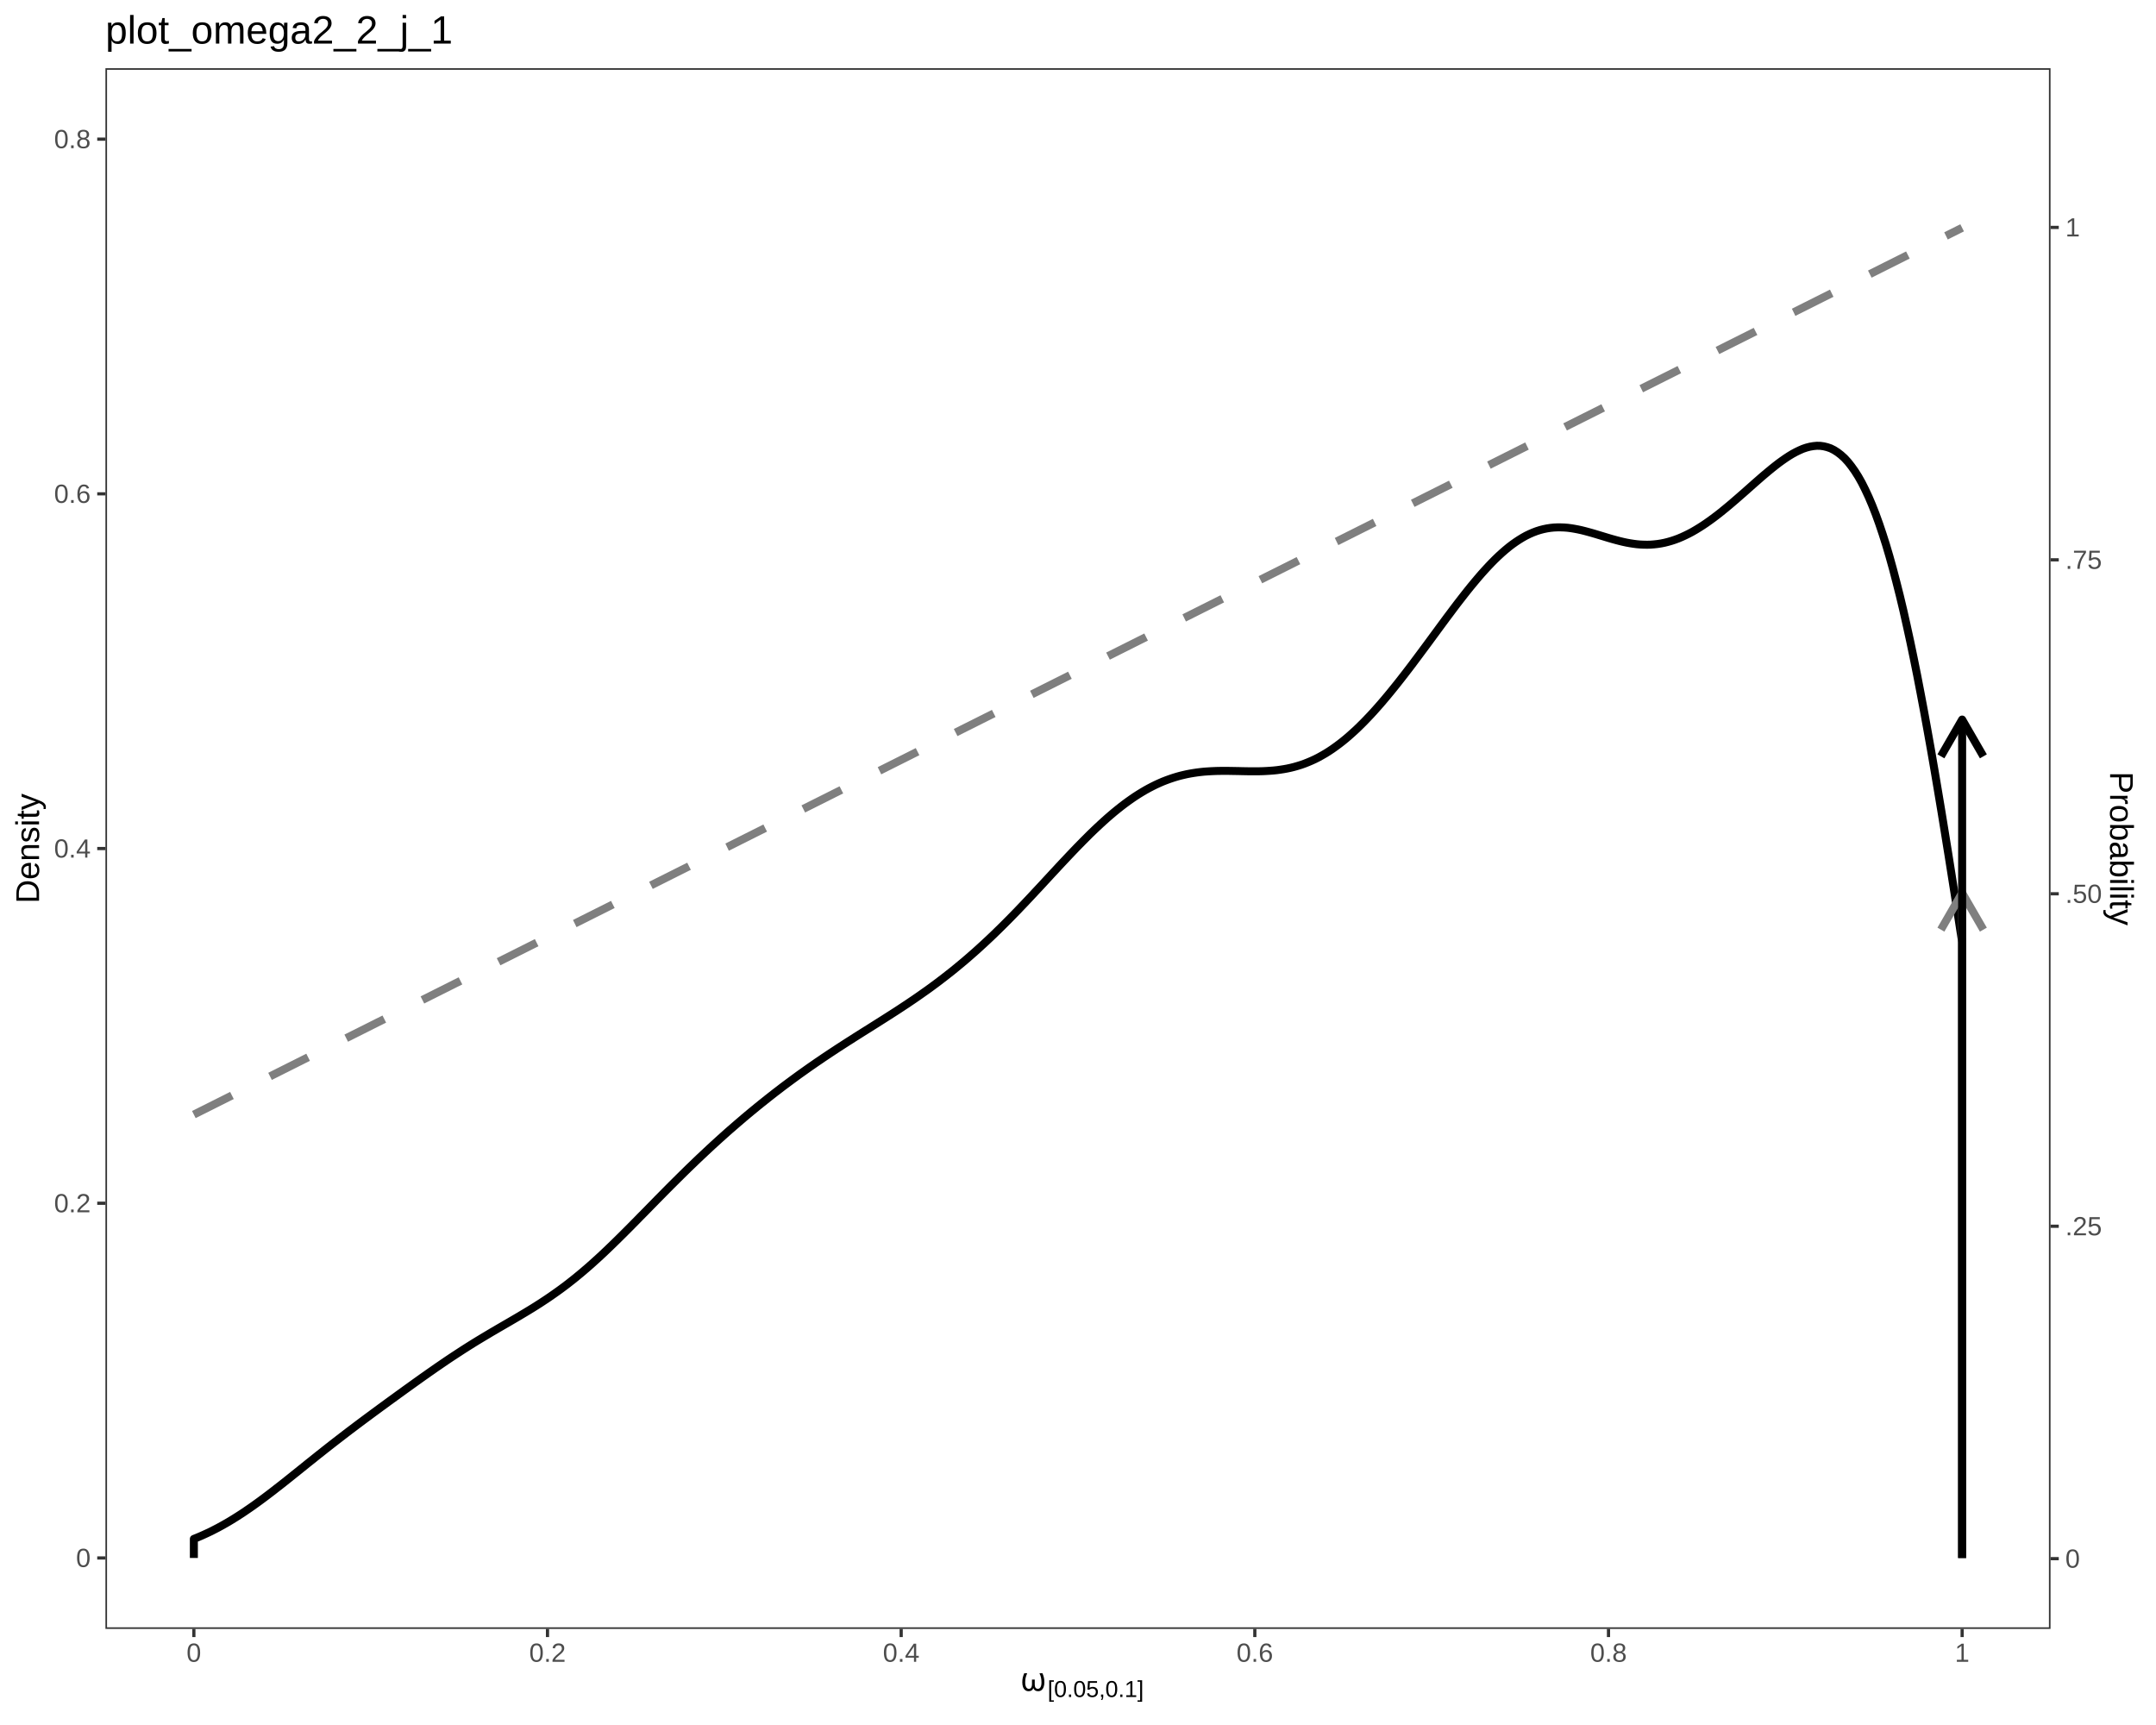
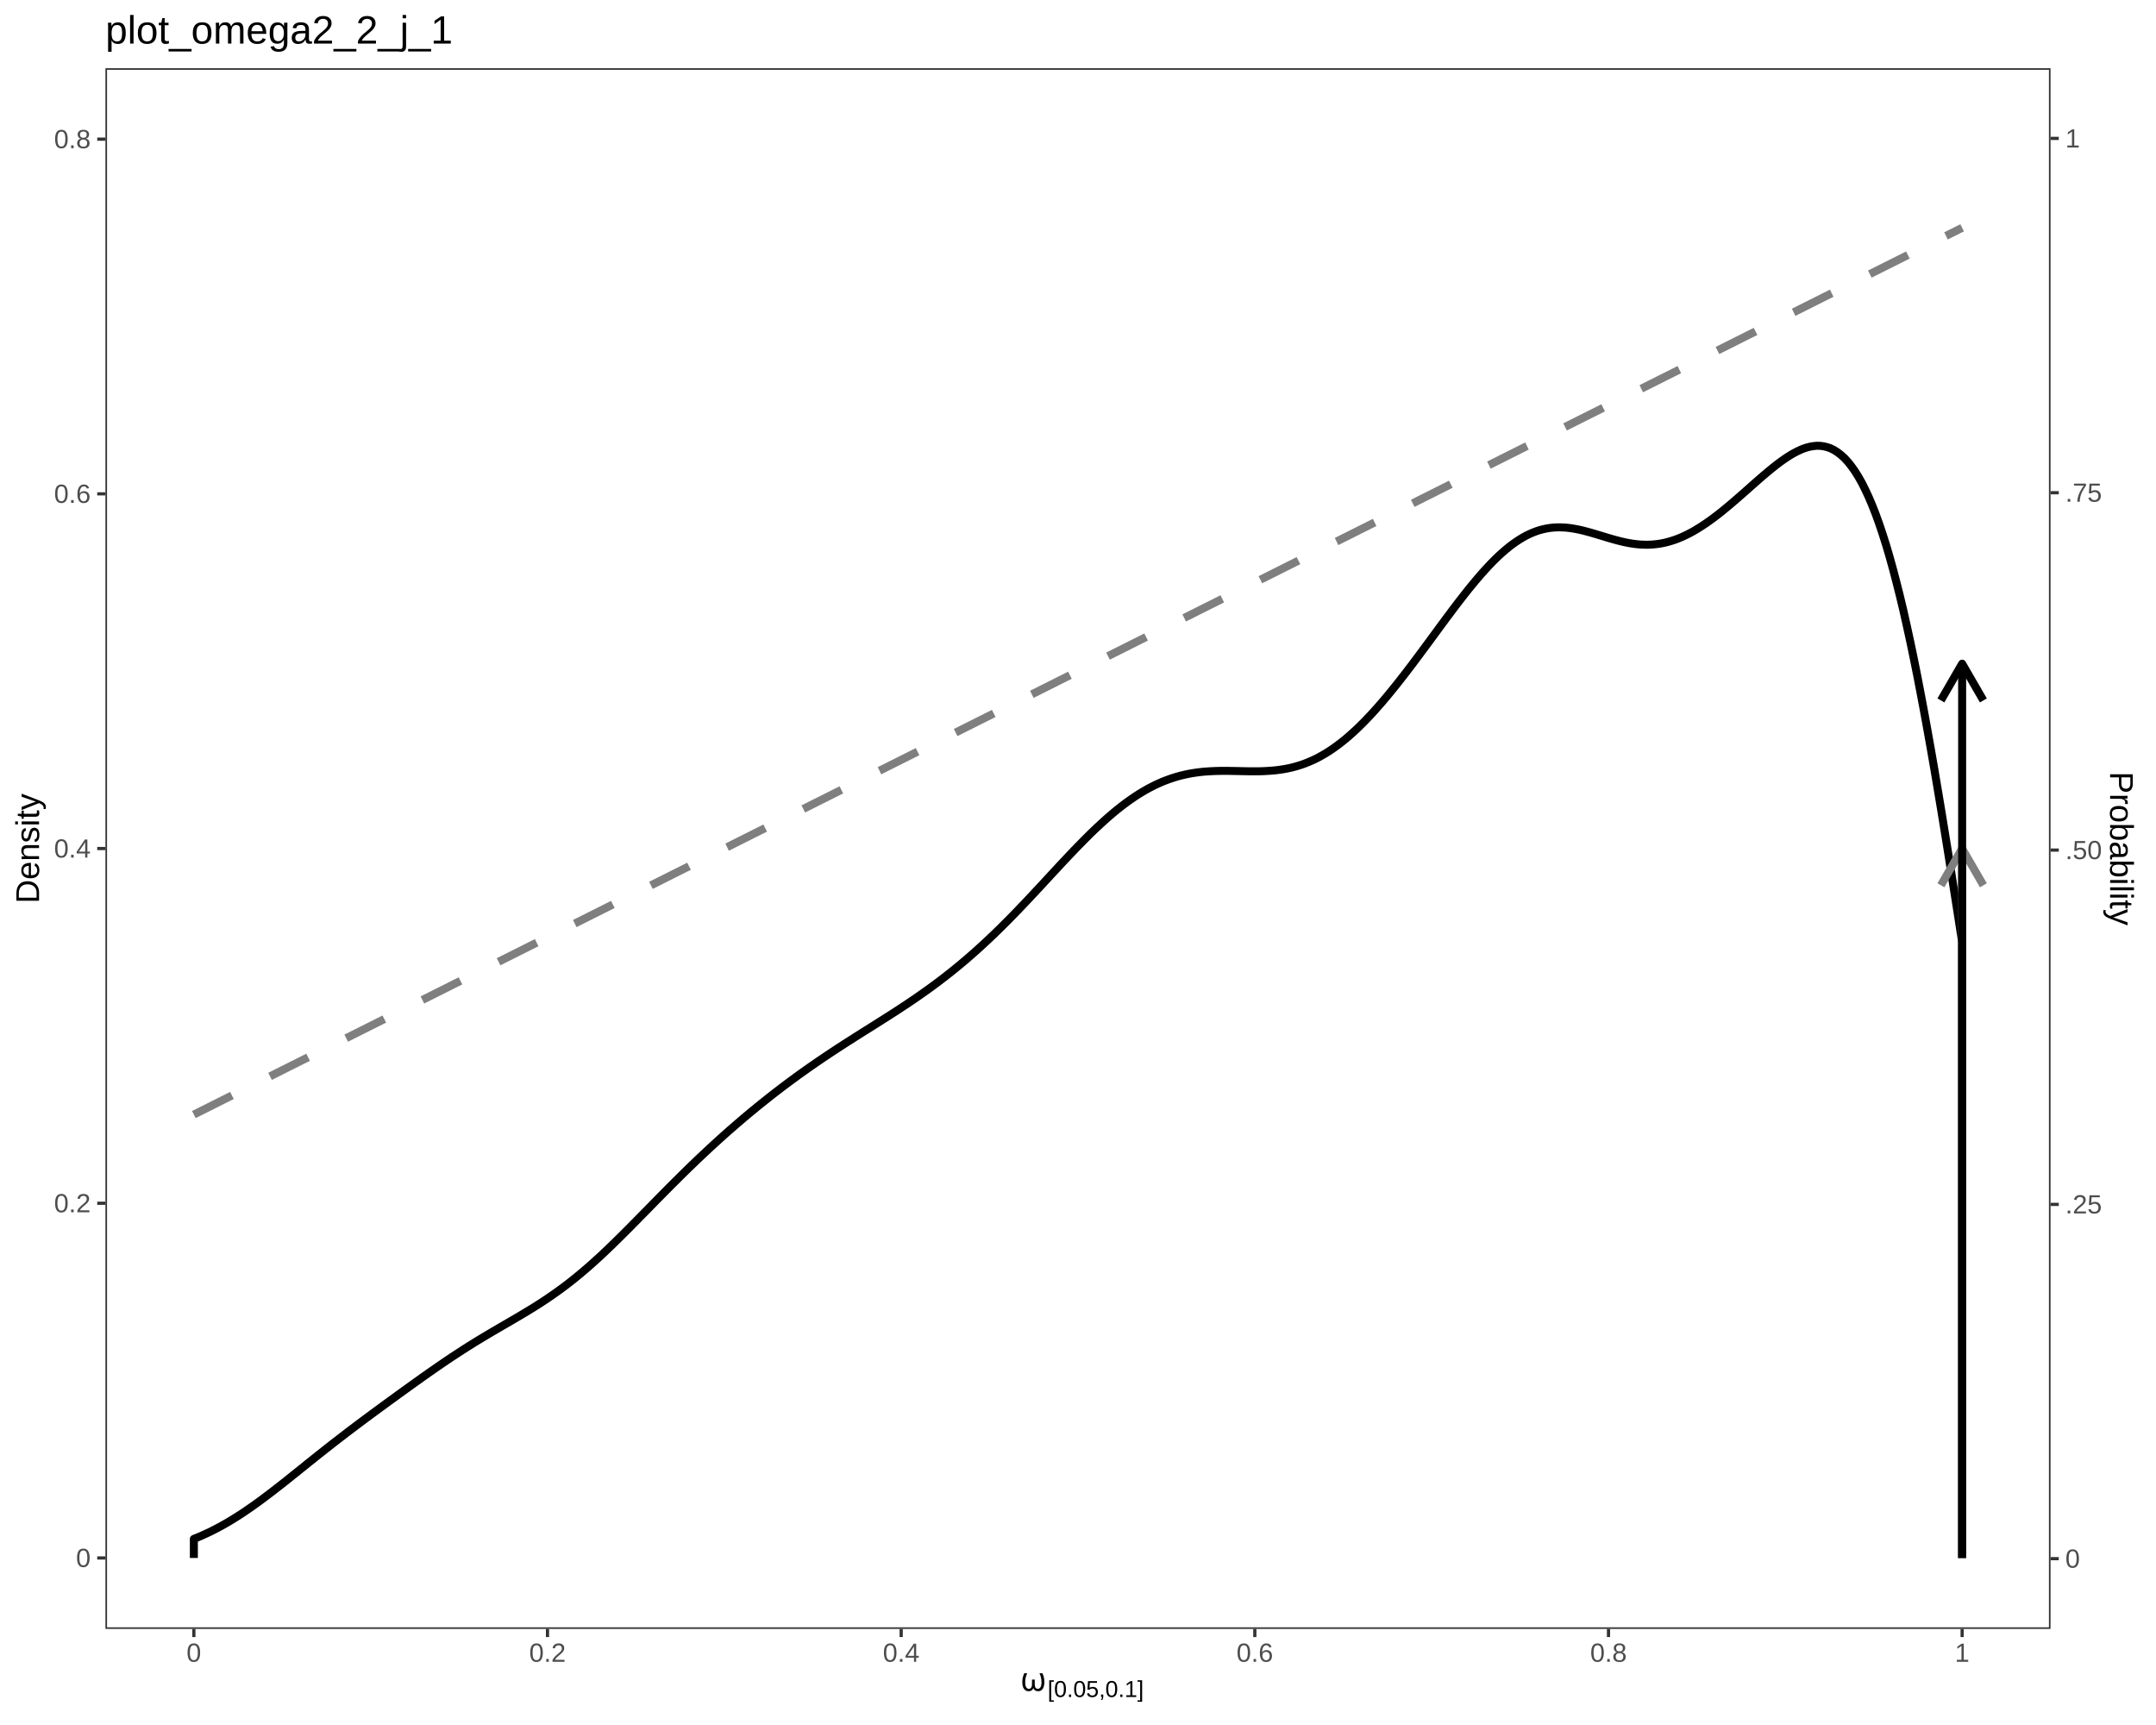
<svg xmlns="http://www.w3.org/2000/svg" viewBox="0 0 720.00 576.00">
  <defs>
    <style type="text/css">
    line, polyline, polygon, path, rect, circle {
      fill: none;
      stroke: #000000;
      stroke-linecap: round;
      stroke-linejoin: round;
      stroke-miterlimit: 10.00;
    }
  </style>
  </defs>
  <rect width="100%" height="100%" style="stroke: none; fill: #FFFFFF;" />
  <rect x="0.00" y="0.00" width="720.00" height="576.00" style="stroke-width: 1.07; stroke: #FFFFFF; fill: #FFFFFF;" />
  <defs>
    <clipPath id="cpMzUuMjF8Njg0Ljc5fDU0My45MXwyMi43Nw==">
      <rect x="35.21" y="22.77" width="649.57" height="521.14" />
    </clipPath>
  </defs>
  <rect x="35.21" y="22.77" width="649.57" height="521.14" style="stroke-width: 1.07; stroke: none; fill: #FFFFFF;" clip-path="url(#cpMzUuMjF8Njg0Ljc5fDU0My45MXwyMi43Nw==)" />
  <polyline points="64.74,372.17 65.33,371.87 65.92,371.58 66.51,371.28 67.10,370.98 67.69,370.69 68.29,370.39 68.88,370.10 69.47,369.80 70.06,369.50 70.65,369.21 71.24,368.91 71.83,368.61 72.42,368.32 73.01,368.02 73.61,367.72 74.20,367.43 74.79,367.13 75.38,366.84 75.97,366.54 76.56,366.24 77.15,365.95 77.74,365.65 78.33,365.35 78.93,365.06 79.52,364.76 80.11,364.46 80.70,364.17 81.29,363.87 81.88,363.57 82.47,363.28 83.06,362.98 83.65,362.69 84.25,362.39 84.84,362.09 85.43,361.80 86.02,361.50 86.61,361.20 87.20,360.91 87.79,360.61 88.38,360.31 88.97,360.02 89.57,359.72 90.16,359.43 90.75,359.13 91.34,358.83 91.93,358.54 92.52,358.24 93.11,357.94 93.70,357.65 94.29,357.35 94.89,357.05 95.48,356.76 96.07,356.46 96.66,356.16 97.25,355.87 97.84,355.57 98.43,355.28 99.02,354.98 99.61,354.68 100.21,354.39 100.80,354.09 101.39,353.79 101.98,353.50 102.57,353.20 103.16,352.90 103.75,352.61 104.34,352.31 104.93,352.02 105.53,351.72 106.12,351.42 106.71,351.13 107.30,350.83 107.89,350.53 108.48,350.24 109.07,349.94 109.66,349.64 110.25,349.35 110.85,349.05 111.44,348.75 112.03,348.46 112.62,348.16 113.21,347.87 113.80,347.57 114.39,347.27 114.98,346.98 115.57,346.68 116.17,346.38 116.76,346.09 117.35,345.79 117.94,345.49 118.53,345.20 119.12,344.90 119.71,344.61 120.30,344.31 120.89,344.01 121.49,343.72 122.08,343.42 122.67,343.12 123.26,342.83 123.85,342.53 124.44,342.23 125.03,341.94 125.62,341.64 126.21,341.34 126.81,341.05 127.40,340.75 127.99,340.46 128.58,340.16 129.17,339.86 129.76,339.57 130.35,339.27 130.94,338.97 131.53,338.68 132.13,338.38 132.72,338.08 133.31,337.79 133.90,337.49 134.49,337.20 135.08,336.90 135.67,336.60 136.26,336.31 136.85,336.01 137.45,335.71 138.04,335.42 138.63,335.12 139.22,334.82 139.81,334.53 140.40,334.23 140.99,333.94 141.58,333.64 142.18,333.34 142.77,333.05 143.36,332.75 143.95,332.45 144.54,332.16 145.13,331.86 145.72,331.56 146.31,331.27 146.90,330.97 147.50,330.67 148.09,330.38 148.68,330.08 149.27,329.79 149.86,329.49 150.45,329.19 151.04,328.90 151.63,328.60 152.22,328.30 152.82,328.01 153.41,327.71 154.00,327.41 154.59,327.12 155.18,326.82 155.77,326.53 156.36,326.23 156.95,325.93 157.54,325.64 158.14,325.34 158.73,325.04 159.32,324.75 159.91,324.45 160.50,324.15 161.09,323.86 161.68,323.56 162.27,323.26 162.86,322.97 163.46,322.67 164.05,322.38 164.64,322.08 165.23,321.78 165.82,321.49 166.41,321.19 167.00,320.89 167.59,320.60 168.18,320.30 168.78,320.00 169.37,319.71 169.96,319.41 170.55,319.12 171.14,318.82 171.73,318.52 172.32,318.23 172.91,317.93 173.50,317.63 174.10,317.34 174.69,317.04 175.28,316.74 175.87,316.45 176.46,316.15 177.05,315.85 177.64,315.56 178.23,315.26 178.82,314.97 179.42,314.67 180.01,314.37 180.60,314.08 181.19,313.78 181.78,313.48 182.37,313.19 182.96,312.89 183.55,312.59 184.14,312.30 184.74,312.00 185.33,311.71 185.92,311.41 186.51,311.11 187.10,310.82 187.69,310.52 188.28,310.22 188.87,309.93 189.46,309.63 190.06,309.33 190.65,309.04 191.24,308.74 191.83,308.44 192.42,308.15 193.01,307.85 193.60,307.56 194.19,307.26 194.78,306.96 195.38,306.67 195.97,306.37 196.56,306.07 197.15,305.78 197.74,305.48 198.33,305.18 198.92,304.89 199.51,304.59 200.10,304.30 200.70,304.00 201.29,303.70 201.88,303.41 202.47,303.11 203.06,302.81 203.65,302.52 204.24,302.22 204.83,301.92 205.42,301.63 206.02,301.33 206.61,301.03 207.20,300.74 207.79,300.44 208.38,300.15 208.97,299.85 209.56,299.55 210.15,299.26 210.74,298.96 211.34,298.66 211.93,298.37 212.52,298.07 213.11,297.77 213.70,297.48 214.29,297.18 214.88,296.89 215.47,296.59 216.06,296.29 216.66,296.00 217.25,295.70 217.84,295.40 218.43,295.11 219.02,294.81 219.61,294.51 220.20,294.22 220.79,293.92 221.38,293.63 221.98,293.33 222.57,293.03 223.16,292.74 223.75,292.44 224.34,292.14 224.93,291.85 225.52,291.55 226.11,291.25 226.70,290.96 227.30,290.66 227.89,290.36 228.48,290.07 229.07,289.77 229.66,289.48 230.25,289.18 230.84,288.88 231.43,288.59 232.02,288.29 232.62,287.99 233.21,287.70 233.80,287.40 234.39,287.10 234.98,286.81 235.57,286.51 236.16,286.22 236.75,285.92 237.34,285.62 237.94,285.33 238.53,285.03 239.12,284.73 239.71,284.44 240.30,284.14 240.89,283.84 241.48,283.55 242.07,283.25 242.66,282.95 243.26,282.66 243.85,282.36 244.44,282.07 245.03,281.77 245.62,281.47 246.21,281.18 246.80,280.88 247.39,280.58 247.98,280.29 248.58,279.99 249.17,279.69 249.76,279.40 250.35,279.10 250.94,278.81 251.53,278.51 252.12,278.21 252.71,277.92 253.30,277.62 253.90,277.32 254.49,277.03 255.08,276.73 255.67,276.43 256.26,276.14 256.85,275.84 257.44,275.54 258.03,275.25 258.62,274.95 259.22,274.66 259.81,274.36 260.40,274.06 260.99,273.77 261.58,273.47 262.17,273.17 262.76,272.88 263.35,272.58 263.94,272.28 264.54,271.99 265.13,271.69 265.72,271.40 266.31,271.10 266.90,270.80 267.49,270.51 268.08,270.21 268.67,269.91 269.26,269.62 269.86,269.32 270.45,269.02 271.04,268.73 271.63,268.43 272.22,268.13 272.81,267.84 273.40,267.54 273.99,267.25 274.58,266.95 275.18,266.65 275.77,266.36 276.36,266.06 276.95,265.76 277.54,265.47 278.13,265.17 278.72,264.87 279.31,264.58 279.90,264.28 280.50,263.99 281.09,263.69 281.68,263.39 282.27,263.10 282.86,262.80 283.45,262.50 284.04,262.21 284.63,261.91 285.22,261.61 285.82,261.32 286.41,261.02 287.00,260.72 287.59,260.43 288.18,260.13 288.77,259.84 289.36,259.54 289.95,259.24 290.54,258.95 291.14,258.65 291.73,258.35 292.32,258.06 292.91,257.76 293.50,257.46 294.09,257.17 294.68,256.87 295.27,256.58 295.86,256.28 296.46,255.98 297.05,255.69 297.64,255.39 298.23,255.09 298.82,254.80 299.41,254.50 300.00,254.20 300.59,253.91 301.18,253.61 301.78,253.32 302.37,253.02 302.96,252.72 303.55,252.43 304.14,252.13 304.73,251.83 305.32,251.54 305.91,251.24 306.50,250.94 307.10,250.65 307.69,250.35 308.28,250.05 308.87,249.76 309.46,249.46 310.05,249.17 310.64,248.87 311.23,248.57 311.82,248.28 312.42,247.98 313.01,247.68 313.60,247.39 314.19,247.09 314.78,246.79 315.37,246.50 315.96,246.20 316.55,245.91 317.14,245.61 317.74,245.31 318.33,245.02 318.92,244.72 319.51,244.42 320.10,244.13 320.69,243.83 321.28,243.53 321.87,243.24 322.46,242.94 323.06,242.64 323.65,242.35 324.24,242.05 324.83,241.76 325.42,241.46 326.01,241.16 326.60,240.87 327.19,240.57 327.78,240.27 328.38,239.98 328.97,239.68 329.56,239.38 330.15,239.09 330.74,238.79 331.33,238.50 331.92,238.20 332.51,237.90 333.10,237.61 333.70,237.31 334.29,237.01 334.88,236.72 335.47,236.42 336.06,236.12 336.65,235.83 337.24,235.53 337.83,235.23 338.42,234.94 339.02,234.64 339.61,234.35 340.20,234.05 340.79,233.75 341.38,233.46 341.97,233.16 342.56,232.86 343.15,232.57 343.74,232.27 344.34,231.97 344.93,231.68 345.52,231.38 346.11,231.09 346.70,230.79 347.29,230.49 347.88,230.20 348.47,229.90 349.06,229.60 349.66,229.31 350.25,229.01 350.84,228.71 351.43,228.42 352.02,228.12 352.61,227.82 353.20,227.53 353.79,227.23 354.38,226.94 354.98,226.64 355.57,226.34 356.16,226.05 356.75,225.75 357.34,225.45 357.93,225.16 358.52,224.86 359.11,224.56 359.70,224.27 360.30,223.97 360.89,223.68 361.48,223.38 362.07,223.08 362.66,222.79 363.25,222.49 363.84,222.19 364.43,221.90 365.02,221.60 365.62,221.30 366.21,221.01 366.80,220.71 367.39,220.41 367.98,220.12 368.57,219.82 369.16,219.53 369.75,219.23 370.34,218.93 370.94,218.64 371.53,218.34 372.12,218.04 372.71,217.75 373.30,217.45 373.89,217.15 374.48,216.86 375.07,216.56 375.66,216.27 376.26,215.97 376.85,215.67 377.44,215.38 378.03,215.08 378.62,214.78 379.21,214.49 379.80,214.19 380.39,213.89 380.98,213.60 381.58,213.30 382.17,213.01 382.76,212.71 383.35,212.41 383.94,212.12 384.53,211.82 385.12,211.52 385.71,211.23 386.30,210.93 386.90,210.63 387.49,210.34 388.08,210.04 388.67,209.74 389.26,209.45 389.85,209.15 390.44,208.86 391.03,208.56 391.62,208.26 392.22,207.97 392.81,207.67 393.40,207.37 393.99,207.08 394.58,206.78 395.17,206.48 395.76,206.19 396.35,205.89 396.94,205.60 397.54,205.30 398.13,205.00 398.72,204.71 399.31,204.41 399.90,204.11 400.49,203.82 401.08,203.52 401.67,203.22 402.26,202.93 402.86,202.63 403.45,202.33 404.04,202.04 404.63,201.74 405.22,201.45 405.81,201.15 406.40,200.85 406.99,200.56 407.58,200.26 408.18,199.96 408.77,199.67 409.36,199.37 409.95,199.07 410.54,198.78 411.13,198.48 411.72,198.19 412.31,197.89 412.90,197.59 413.50,197.30 414.09,197.00 414.68,196.70 415.27,196.41 415.86,196.11 416.45,195.81 417.04,195.52 417.63,195.22 418.22,194.92 418.82,194.63 419.41,194.33 420.00,194.04 420.59,193.74 421.18,193.44 421.77,193.15 422.36,192.85 422.95,192.55 423.54,192.26 424.14,191.96 424.73,191.66 425.32,191.37 425.91,191.07 426.50,190.78 427.09,190.48 427.68,190.18 428.27,189.89 428.86,189.59 429.46,189.29 430.05,189.00 430.64,188.70 431.23,188.40 431.82,188.11 432.41,187.81 433.00,187.51 433.59,187.22 434.18,186.92 434.78,186.63 435.37,186.33 435.96,186.03 436.55,185.74 437.14,185.44 437.73,185.14 438.32,184.85 438.91,184.55 439.50,184.25 440.10,183.96 440.69,183.66 441.28,183.37 441.87,183.07 442.46,182.77 443.05,182.48 443.64,182.18 444.23,181.88 444.82,181.59 445.42,181.29 446.01,180.99 446.60,180.70 447.19,180.40 447.78,180.10 448.37,179.81 448.96,179.51 449.55,179.22 450.14,178.92 450.74,178.62 451.33,178.33 451.92,178.03 452.51,177.73 453.10,177.44 453.69,177.14 454.28,176.84 454.87,176.55 455.46,176.25 456.06,175.96 456.65,175.66 457.24,175.36 457.83,175.07 458.42,174.77 459.01,174.47 459.60,174.18 460.19,173.88 460.78,173.58 461.38,173.29 461.97,172.99 462.56,172.69 463.15,172.40 463.74,172.10 464.33,171.81 464.92,171.51 465.51,171.21 466.10,170.92 466.70,170.62 467.29,170.32 467.88,170.03 468.47,169.73 469.06,169.43 469.65,169.14 470.24,168.84 470.83,168.55 471.42,168.25 472.02,167.95 472.61,167.66 473.20,167.36 473.79,167.06 474.38,166.77 474.97,166.47 475.56,166.17 476.15,165.88 476.74,165.58 477.34,165.29 477.93,164.99 478.52,164.69 479.11,164.40 479.70,164.10 480.29,163.80 480.88,163.51 481.47,163.21 482.06,162.91 482.66,162.62 483.25,162.32 483.84,162.02 484.43,161.73 485.02,161.43 485.61,161.14 486.20,160.84 486.79,160.54 487.38,160.25 487.98,159.95 488.57,159.65 489.16,159.36 489.75,159.06 490.34,158.76 490.93,158.47 491.52,158.17 492.11,157.88 492.70,157.58 493.30,157.28 493.89,156.99 494.48,156.69 495.07,156.39 495.66,156.10 496.25,155.80 496.84,155.50 497.43,155.21 498.02,154.91 498.62,154.61 499.21,154.32 499.80,154.02 500.39,153.73 500.98,153.43 501.57,153.13 502.16,152.84 502.75,152.54 503.34,152.24 503.94,151.95 504.53,151.65 505.12,151.35 505.71,151.06 506.30,150.76 506.89,150.47 507.48,150.17 508.07,149.87 508.66,149.58 509.26,149.28 509.85,148.98 510.44,148.69 511.03,148.39 511.62,148.09 512.21,147.80 512.80,147.50 513.39,147.20 513.98,146.91 514.58,146.61 515.17,146.32 515.76,146.02 516.35,145.72 516.94,145.43 517.53,145.13 518.12,144.83 518.71,144.54 519.30,144.24 519.90,143.94 520.49,143.65 521.08,143.35 521.67,143.06 522.26,142.76 522.85,142.46 523.44,142.17 524.03,141.87 524.62,141.57 525.22,141.28 525.81,140.98 526.40,140.68 526.99,140.39 527.58,140.09 528.17,139.79 528.76,139.50 529.35,139.20 529.94,138.91 530.54,138.61 531.13,138.31 531.72,138.02 532.31,137.72 532.90,137.42 533.49,137.13 534.08,136.83 534.67,136.53 535.26,136.24 535.86,135.94 536.45,135.65 537.04,135.35 537.63,135.05 538.22,134.76 538.81,134.46 539.40,134.16 539.99,133.87 540.58,133.57 541.18,133.27 541.77,132.98 542.36,132.68 542.95,132.38 543.54,132.09 544.13,131.79 544.72,131.50 545.31,131.20 545.90,130.90 546.50,130.61 547.09,130.31 547.68,130.01 548.27,129.72 548.86,129.42 549.45,129.12 550.04,128.83 550.63,128.53 551.22,128.24 551.82,127.94 552.41,127.64 553.00,127.35 553.59,127.05 554.18,126.75 554.77,126.46 555.36,126.16 555.95,125.86 556.54,125.57 557.14,125.27 557.73,124.98 558.32,124.68 558.91,124.38 559.50,124.09 560.09,123.79 560.68,123.49 561.27,123.20 561.86,122.90 562.46,122.60 563.05,122.31 563.64,122.01 564.23,121.71 564.82,121.42 565.41,121.12 566.00,120.83 566.59,120.53 567.18,120.23 567.78,119.94 568.37,119.64 568.96,119.34 569.55,119.05 570.14,118.75 570.73,118.45 571.32,118.16 571.91,117.86 572.50,117.57 573.10,117.27 573.69,116.97 574.28,116.68 574.87,116.38 575.46,116.08 576.05,115.79 576.64,115.49 577.23,115.19 577.82,114.90 578.42,114.60 579.01,114.30 579.60,114.01 580.19,113.71 580.78,113.42 581.37,113.12 581.96,112.82 582.55,112.53 583.15,112.23 583.74,111.93 584.33,111.64 584.92,111.34 585.51,111.04 586.10,110.75 586.69,110.45 587.28,110.16 587.87,109.86 588.47,109.56 589.06,109.27 589.65,108.97 590.24,108.67 590.83,108.38 591.42,108.08 592.01,107.78 592.60,107.49 593.19,107.19 593.79,106.89 594.38,106.60 594.97,106.30 595.56,106.01 596.15,105.71 596.74,105.41 597.33,105.12 597.92,104.82 598.51,104.52 599.11,104.23 599.70,103.93 600.29,103.63 600.88,103.34 601.47,103.04 602.06,102.75 602.65,102.45 603.24,102.15 603.83,101.86 604.43,101.56 605.02,101.26 605.61,100.97 606.20,100.67 606.79,100.37 607.38,100.08 607.97,99.78 608.56,99.48 609.15,99.19 609.75,98.89 610.34,98.60 610.93,98.30 611.52,98.00 612.11,97.71 612.70,97.41 613.29,97.11 613.88,96.82 614.47,96.52 615.07,96.22 615.66,95.93 616.25,95.63 616.84,95.34 617.43,95.04 618.02,94.74 618.61,94.45 619.20,94.15 619.79,93.85 620.39,93.56 620.98,93.26 621.57,92.96 622.16,92.67 622.75,92.37 623.34,92.07 623.93,91.78 624.52,91.48 625.11,91.19 625.71,90.89 626.30,90.59 626.89,90.30 627.48,90.00 628.07,89.70 628.66,89.41 629.25,89.11 629.84,88.81 630.43,88.52 631.03,88.22 631.62,87.93 632.21,87.63 632.80,87.33 633.39,87.04 633.98,86.74 634.57,86.44 635.16,86.15 635.75,85.85 636.35,85.55 636.94,85.26 637.53,84.96 638.12,84.67 638.71,84.37 639.30,84.07 639.89,83.78 640.48,83.48 641.07,83.18 641.67,82.89 642.26,82.59 642.85,82.29 643.44,82.00 644.03,81.70 644.62,81.40 645.21,81.11 645.80,80.81 646.39,80.52 646.99,80.22 647.58,79.92 648.17,79.63 648.76,79.33 649.35,79.03 649.94,78.74 650.53,78.44 651.12,78.14 651.71,77.85 652.31,77.55 652.90,77.26 653.49,76.96 654.08,76.66 654.67,76.37 655.26,76.07 " style="stroke-width: 2.67; stroke: #7F7F7F; stroke-dasharray: 14.23,14.23; stroke-linecap: butt;" clip-path="url(#cpMzUuMjF8Njg0Ljc5fDU0My45MXwyMi43Nw==)" />
  <polyline points="64.74,520.22 64.74,513.86 65.89,513.40 67.05,512.91 68.21,512.39 69.36,511.86 70.52,511.31 71.67,510.72 72.83,510.12 73.98,509.49 75.14,508.84 76.30,508.17 77.45,507.48 78.61,506.76 79.76,506.03 80.92,505.28 82.07,504.50 83.23,503.71 84.38,502.91 85.54,502.08 86.70,501.24 87.85,500.39 89.01,499.52 90.16,498.65 91.32,497.76 92.47,496.86 93.63,495.96 94.79,495.05 95.94,494.13 97.10,493.21 98.25,492.28 99.41,491.36 100.56,490.43 101.72,489.50 102.87,488.57 104.03,487.65 105.19,486.72 106.34,485.80 107.50,484.89 108.65,483.97 109.81,483.06 110.96,482.16 112.12,481.26 113.28,480.37 114.43,479.48 115.59,478.59 116.74,477.71 117.90,476.84 119.05,475.97 120.21,475.10 121.36,474.24 122.52,473.38 123.68,472.52 124.83,471.67 125.99,470.82 127.14,469.97 128.30,469.13 129.45,468.28 130.61,467.44 131.77,466.60 132.92,465.76 134.08,464.93 135.23,464.09 136.39,463.26 137.54,462.43 138.70,461.60 139.85,460.78 141.01,459.95 142.17,459.14 143.32,458.32 144.48,457.52 145.63,456.71 146.79,455.92 147.94,455.13 149.10,454.34 150.26,453.56 151.41,452.80 152.57,452.04 153.72,451.29 154.88,450.54 156.03,449.81 157.19,449.08 158.34,448.36 159.50,447.65 160.66,446.95 161.81,446.26 162.97,445.57 164.12,444.88 165.28,444.21 166.43,443.53 167.59,442.86 168.74,442.19 169.90,441.52 171.06,440.84 172.21,440.17 173.37,439.49 174.52,438.80 175.68,438.11 176.83,437.41 177.99,436.70 179.15,435.97 180.30,435.24 181.46,434.48 182.61,433.72 183.77,432.93 184.92,432.13 186.08,431.31 187.23,430.48 188.39,429.62 189.55,428.74 190.70,427.84 191.86,426.92 193.01,425.98 194.17,425.02 195.32,424.04 196.48,423.04 197.64,422.02 198.79,420.98 199.95,419.93 201.10,418.86 202.26,417.77 203.41,416.67 204.57,415.55 205.72,414.43 206.88,413.29 208.04,412.14 209.19,410.99 210.35,409.83 211.50,408.66 212.66,407.49 213.81,406.31 214.97,405.14 216.13,403.96 217.28,402.78 218.44,401.60 219.59,400.42 220.75,399.25 221.90,398.08 223.06,396.91 224.21,395.75 225.37,394.60 226.53,393.45 227.68,392.31 228.84,391.17 229.99,390.04 231.15,388.93 232.30,387.82 233.46,386.71 234.62,385.62 235.77,384.54 236.93,383.46 238.08,382.39 239.24,381.34 240.39,380.29 241.55,379.25 242.70,378.22 243.86,377.20 245.02,376.20 246.17,375.20 247.33,374.21 248.48,373.22 249.64,372.25 250.79,371.29 251.95,370.34 253.11,369.39 254.26,368.46 255.42,367.54 256.57,366.62 257.73,365.71 258.88,364.81 260.04,363.93 261.19,363.04 262.35,362.17 263.51,361.31 264.66,360.46 265.82,359.61 266.97,358.77 268.13,357.95 269.28,357.13 270.44,356.31 271.60,355.51 272.75,354.71 273.91,353.93 275.06,353.14 276.22,352.37 277.37,351.60 278.53,350.84 279.68,350.08 280.84,349.33 282.00,348.58 283.15,347.84 284.31,347.11 285.46,346.37 286.62,345.64 287.77,344.91 288.93,344.18 290.09,343.46 291.24,342.73 292.40,342.00 293.55,341.27 294.71,340.54 295.86,339.81 297.02,339.07 298.17,338.33 299.33,337.59 300.49,336.83 301.64,336.07 302.80,335.31 303.95,334.53 305.11,333.75 306.26,332.96 307.42,332.15 308.57,331.34 309.73,330.52 310.89,329.68 312.04,328.83 313.20,327.97 314.35,327.09 315.51,326.20 316.66,325.30 317.82,324.39 318.98,323.45 320.13,322.50 321.29,321.54 322.44,320.57 323.60,319.57 324.75,318.56 325.91,317.54 327.06,316.50 328.22,315.44 329.38,314.37 330.53,313.29 331.69,312.19 332.84,311.07 334.00,309.94 335.15,308.80 336.31,307.64 337.47,306.47 338.62,305.29 339.78,304.10 340.93,302.89 342.09,301.68 343.24,300.46 344.40,299.23 345.55,297.99 346.71,296.75 347.87,295.51 349.02,294.26 350.18,293.01 351.33,291.76 352.49,290.52 353.64,289.27 354.80,288.03 355.96,286.80 357.11,285.58 358.27,284.36 359.42,283.16 360.58,281.97 361.73,280.80 362.89,279.64 364.04,278.49 365.20,277.37 366.36,276.27 367.51,275.20 368.67,274.14 369.82,273.11 370.98,272.11 372.13,271.14 373.29,270.20 374.45,269.28 375.60,268.40 376.76,267.55 377.91,266.74 379.07,265.95 380.22,265.21 381.38,264.50 382.53,263.82 383.69,263.18 384.85,262.58 386.00,262.01 387.16,261.48 388.31,260.98 389.47,260.53 390.62,260.11 391.78,259.72 392.94,259.36 394.09,259.04 395.25,258.76 396.40,258.50 397.56,258.28 398.71,258.09 399.87,257.92 401.02,257.78 402.18,257.66 403.34,257.58 404.49,257.51 405.65,257.46 406.80,257.42 407.96,257.41 409.11,257.41 410.27,257.41 411.43,257.43 412.58,257.45 413.74,257.47 414.89,257.50 416.05,257.52 417.20,257.54 418.36,257.54 419.51,257.54 420.67,257.53 421.83,257.50 422.98,257.44 424.14,257.37 425.29,257.28 426.45,257.16 427.60,257.00 428.76,256.82 429.91,256.61 431.07,256.36 432.23,256.07 433.38,255.74 434.54,255.38 435.69,254.97 436.85,254.51 438.00,254.02 439.16,253.49 440.32,252.90 441.47,252.26 442.63,251.59 443.78,250.87 444.94,250.10 446.09,249.28 447.25,248.42 448.40,247.53 449.56,246.58 450.72,245.58 451.87,244.55 453.03,243.49 454.18,242.37 455.34,241.22 456.49,240.03 457.65,238.81 458.81,237.55 459.96,236.26 461.12,234.94 462.27,233.59 463.43,232.21 464.58,230.81 465.74,229.38 466.89,227.94 468.05,226.46 469.21,224.97 470.36,223.47 471.52,221.95 472.67,220.41 473.83,218.86 474.98,217.31 476.14,215.75 477.30,214.18 478.45,212.61 479.61,211.04 480.76,209.47 481.92,207.90 483.07,206.34 484.23,204.80 485.38,203.26 486.54,201.73 487.70,200.23 488.85,198.75 490.01,197.28 491.16,195.85 492.32,194.45 493.47,193.08 494.63,191.73 495.79,190.44 496.94,189.19 498.10,187.97 499.25,186.81 500.41,185.69 501.56,184.64 502.72,183.63 503.87,182.68 505.03,181.79 506.19,180.97 507.34,180.21 508.50,179.50 509.65,178.86 510.81,178.30 511.96,177.80 513.12,177.36 514.28,176.99 515.43,176.69 516.59,176.45 517.74,176.27 518.90,176.15 520.05,176.10 521.21,176.10 522.36,176.14 523.52,176.23 524.68,176.38 525.83,176.57 526.99,176.79 528.14,177.04 529.30,177.33 530.45,177.64 531.61,177.96 532.77,178.30 533.92,178.65 535.08,179.00 536.23,179.35 537.39,179.70 538.54,180.03 539.70,180.35 540.85,180.65 542.01,180.93 543.17,181.18 544.32,181.39 545.48,181.57 546.63,181.72 547.79,181.82 548.94,181.87 550.10,181.89 551.26,181.86 552.41,181.77 553.57,181.64 554.72,181.46 555.88,181.23 557.03,180.94 558.19,180.61 559.34,180.23 560.50,179.80 561.66,179.31 562.81,178.78 563.97,178.21 565.12,177.60 566.28,176.93 567.43,176.23 568.59,175.49 569.74,174.72 570.90,173.90 572.06,173.06 573.21,172.19 574.37,171.29 575.52,170.36 576.68,169.41 577.83,168.45 578.99,167.46 580.15,166.46 581.30,165.45 582.46,164.44 583.61,163.42 584.77,162.39 585.92,161.37 587.08,160.36 588.23,159.35 589.39,158.36 590.55,157.39 591.70,156.44 592.86,155.52 594.01,154.63 595.17,153.79 596.32,152.99 597.48,152.23 598.64,151.53 599.79,150.91 600.95,150.35 602.10,149.85 603.26,149.46 604.41,149.16 605.57,148.96 606.72,148.85 607.88,148.87 609.04,149.03 610.19,149.31 611.35,149.71 612.50,150.29 613.66,151.03 614.81,151.92 615.97,152.97 617.13,154.23 618.28,155.69 619.44,157.32 620.59,159.14 621.75,161.20 622.90,163.49 624.06,165.98 625.21,168.68 626.37,171.63 627.53,174.84 628.68,178.26 629.84,181.90 630.99,185.80 632.15,189.97 633.30,194.36 634.46,198.95 635.62,203.81 636.77,208.92 637.93,214.23 639.08,219.74 640.24,225.49 641.39,231.46 642.55,237.61 643.70,243.93 644.86,250.43 646.02,257.12 647.17,263.94 648.33,270.88 649.48,277.95 650.64,285.14 651.79,292.41 652.95,299.75 654.11,307.15 655.26,314.59 655.26,520.22 " style="stroke-width: 2.67; stroke-linecap: butt;" clip-path="url(#cpMzUuMjF8Njg0Ljc5fDU0My45MXwyMi43Nw==)" />
-   <line x1="655.26" y1="520.22" x2="655.26" y2="298.15" style="stroke-width: 2.67; stroke: #7F7F7F; stroke-linecap: butt;" clip-path="url(#cpMzUuMjF8Njg0Ljc5fDU0My45MXwyMi43Nw==)" />
-   <polyline points="662.35,310.42 655.26,298.15 648.17,310.42 " style="stroke-width: 2.67; stroke: #7F7F7F; stroke-linecap: butt;" clip-path="url(#cpMzUuMjF8Njg0Ljc5fDU0My45MXwyMi43Nw==)" />
-   <line x1="655.26" y1="520.22" x2="655.26" y2="240.27" style="stroke-width: 2.67; stroke-linecap: butt;" clip-path="url(#cpMzUuMjF8Njg0Ljc5fDU0My45MXwyMi43Nw==)" />
-   <polyline points="662.35,252.55 655.26,240.27 648.17,252.55 " style="stroke-width: 2.67; stroke-linecap: butt;" clip-path="url(#cpMzUuMjF8Njg0Ljc5fDU0My45MXwyMi43Nw==)" />
+   <line x1="655.26" y1="520.22" x2="655.26" y2="283.34" style="stroke-width: 2.67; stroke: #7F7F7F; stroke-linecap: butt;" clip-path="url(#cpMzUuMjF8Njg0Ljc5fDU0My45MXwyMi43Nw==)" />
+   <polyline points="662.35,295.61 655.26,283.34 648.17,295.61 " style="stroke-width: 2.67; stroke: #7F7F7F; stroke-linecap: butt;" clip-path="url(#cpMzUuMjF8Njg0Ljc5fDU0My45MXwyMi43Nw==)" />
+   <line x1="655.26" y1="520.22" x2="655.26" y2="221.61" style="stroke-width: 2.67; stroke-linecap: butt;" clip-path="url(#cpMzUuMjF8Njg0Ljc5fDU0My45MXwyMi43Nw==)" />
+   <polyline points="662.35,233.88 655.26,221.61 648.17,233.88 " style="stroke-width: 2.67; stroke-linecap: butt;" clip-path="url(#cpMzUuMjF8Njg0Ljc5fDU0My45MXwyMi43Nw==)" />
  <rect x="35.21" y="22.77" width="649.57" height="521.14" style="stroke-width: 1.07; stroke: #333333;" clip-path="url(#cpMzUuMjF8Njg0Ljc5fDU0My45MXwyMi43Nw==)" />
  <defs>
    <clipPath id="cpMC4wMHw3MjAuMDB8NTc2LjAwfDAuMDA=">
      <rect x="0.00" y="0.00" width="720.00" height="576.00" />
    </clipPath>
  </defs>
  <g clip-path="url(#cpMC4wMHw3MjAuMDB8NTc2LjAwfDAuMDA=)">
    <text x="25.39" y="523.24" style="font-size: 8.80px; fill: #4D4D4D; font-family: Liberation Sans;" textLength="4.89px" lengthAdjust="spacingAndGlyphs">0</text>
  </g>
  <g clip-path="url(#cpMC4wMHw3MjAuMDB8NTc2LjAwfDAuMDA=)">
    <text x="18.06" y="404.80" style="font-size: 8.80px; fill: #4D4D4D; font-family: Liberation Sans;" textLength="12.22px" lengthAdjust="spacingAndGlyphs">0.2</text>
  </g>
  <g clip-path="url(#cpMC4wMHw3MjAuMDB8NTc2LjAwfDAuMDA=)">
    <text x="18.06" y="286.36" style="font-size: 8.80px; fill: #4D4D4D; font-family: Liberation Sans;" textLength="12.22px" lengthAdjust="spacingAndGlyphs">0.4</text>
  </g>
  <g clip-path="url(#cpMC4wMHw3MjAuMDB8NTc2LjAwfDAuMDA=)">
    <text x="18.06" y="167.92" style="font-size: 8.80px; fill: #4D4D4D; font-family: Liberation Sans;" textLength="12.22px" lengthAdjust="spacingAndGlyphs">0.6</text>
  </g>
  <g clip-path="url(#cpMC4wMHw3MjAuMDB8NTc2LjAwfDAuMDA=)">
    <text x="18.06" y="49.48" style="font-size: 8.80px; fill: #4D4D4D; font-family: Liberation Sans;" textLength="12.22px" lengthAdjust="spacingAndGlyphs">0.8</text>
  </g>
  <polyline points="32.47,520.22 35.21,520.22 " style="stroke-width: 1.07; stroke: #333333; stroke-linecap: butt;" clip-path="url(#cpMC4wMHw3MjAuMDB8NTc2LjAwfDAuMDA=)" />
  <polyline points="32.47,401.78 35.21,401.78 " style="stroke-width: 1.07; stroke: #333333; stroke-linecap: butt;" clip-path="url(#cpMC4wMHw3MjAuMDB8NTc2LjAwfDAuMDA=)" />
  <polyline points="32.47,283.34 35.21,283.34 " style="stroke-width: 1.07; stroke: #333333; stroke-linecap: butt;" clip-path="url(#cpMC4wMHw3MjAuMDB8NTc2LjAwfDAuMDA=)" />
  <polyline points="32.47,164.90 35.21,164.90 " style="stroke-width: 1.07; stroke: #333333; stroke-linecap: butt;" clip-path="url(#cpMC4wMHw3MjAuMDB8NTc2LjAwfDAuMDA=)" />
  <polyline points="32.47,46.46 35.21,46.46 " style="stroke-width: 1.07; stroke: #333333; stroke-linecap: butt;" clip-path="url(#cpMC4wMHw3MjAuMDB8NTc2LjAwfDAuMDA=)" />
  <polyline points="684.79,520.46 687.53,520.46 " style="stroke-width: 1.07; stroke: #333333; stroke-linecap: butt;" clip-path="url(#cpMC4wMHw3MjAuMDB8NTc2LjAwfDAuMDA=)" />
-   <polyline points="684.79,409.46 687.53,409.46 " style="stroke-width: 1.07; stroke: #333333; stroke-linecap: butt;" clip-path="url(#cpMC4wMHw3MjAuMDB8NTc2LjAwfDAuMDA=)" />
-   <polyline points="684.79,298.45 687.53,298.45 " style="stroke-width: 1.07; stroke: #333333; stroke-linecap: butt;" clip-path="url(#cpMC4wMHw3MjAuMDB8NTc2LjAwfDAuMDA=)" />
-   <polyline points="684.79,186.93 687.53,186.93 " style="stroke-width: 1.07; stroke: #333333; stroke-linecap: butt;" clip-path="url(#cpMC4wMHw3MjAuMDB8NTc2LjAwfDAuMDA=)" />
-   <polyline points="684.79,75.93 687.53,75.93 " style="stroke-width: 1.07; stroke: #333333; stroke-linecap: butt;" clip-path="url(#cpMC4wMHw3MjAuMDB8NTc2LjAwfDAuMDA=)" />
+   <polyline points="684.79,402.16 687.53,402.16 " style="stroke-width: 1.07; stroke: #333333; stroke-linecap: butt;" clip-path="url(#cpMC4wMHw3MjAuMDB8NTc2LjAwfDAuMDA=)" />
+   <polyline points="684.79,283.86 687.53,283.86 " style="stroke-width: 1.07; stroke: #333333; stroke-linecap: butt;" clip-path="url(#cpMC4wMHw3MjAuMDB8NTc2LjAwfDAuMDA=)" />
+   <polyline points="684.79,164.52 687.53,164.52 " style="stroke-width: 1.07; stroke: #333333; stroke-linecap: butt;" clip-path="url(#cpMC4wMHw3MjAuMDB8NTc2LjAwfDAuMDA=)" />
+   <polyline points="684.79,46.22 687.53,46.22 " style="stroke-width: 1.07; stroke: #333333; stroke-linecap: butt;" clip-path="url(#cpMC4wMHw3MjAuMDB8NTc2LjAwfDAuMDA=)" />
  <g clip-path="url(#cpMC4wMHw3MjAuMDB8NTc2LjAwfDAuMDA=)">
    <text x="689.72" y="523.48" style="font-size: 8.80px; fill: #4D4D4D; font-family: Liberation Sans;" textLength="4.89px" lengthAdjust="spacingAndGlyphs">0</text>
  </g>
  <g clip-path="url(#cpMC4wMHw3MjAuMDB8NTc2LjAwfDAuMDA=)">
-     <text x="689.72" y="412.48" style="font-size: 8.80px; fill: #4D4D4D; font-family: Liberation Sans;" textLength="12.22px" lengthAdjust="spacingAndGlyphs">.25</text>
+     <text x="689.72" y="405.18" style="font-size: 8.80px; fill: #4D4D4D; font-family: Liberation Sans;" textLength="12.22px" lengthAdjust="spacingAndGlyphs">.25</text>
  </g>
  <g clip-path="url(#cpMC4wMHw3MjAuMDB8NTc2LjAwfDAuMDA=)">
-     <text x="689.72" y="301.48" style="font-size: 8.80px; fill: #4D4D4D; font-family: Liberation Sans;" textLength="12.22px" lengthAdjust="spacingAndGlyphs">.50</text>
+     <text x="689.72" y="286.88" style="font-size: 8.80px; fill: #4D4D4D; font-family: Liberation Sans;" textLength="12.22px" lengthAdjust="spacingAndGlyphs">.50</text>
  </g>
  <g clip-path="url(#cpMC4wMHw3MjAuMDB8NTc2LjAwfDAuMDA=)">
-     <text x="689.72" y="189.95" style="font-size: 8.80px; fill: #4D4D4D; font-family: Liberation Sans;" textLength="12.22px" lengthAdjust="spacingAndGlyphs">.75</text>
+     <text x="689.72" y="167.54" style="font-size: 8.80px; fill: #4D4D4D; font-family: Liberation Sans;" textLength="12.22px" lengthAdjust="spacingAndGlyphs">.75</text>
  </g>
  <g clip-path="url(#cpMC4wMHw3MjAuMDB8NTc2LjAwfDAuMDA=)">
-     <text x="689.72" y="78.95" style="font-size: 8.80px; fill: #4D4D4D; font-family: Liberation Sans;" textLength="4.89px" lengthAdjust="spacingAndGlyphs">1</text>
+     <text x="689.72" y="49.25" style="font-size: 8.80px; fill: #4D4D4D; font-family: Liberation Sans;" textLength="4.89px" lengthAdjust="spacingAndGlyphs">1</text>
  </g>
  <polyline points="64.74,546.65 64.74,543.91 " style="stroke-width: 1.07; stroke: #333333; stroke-linecap: butt;" clip-path="url(#cpMC4wMHw3MjAuMDB8NTc2LjAwfDAuMDA=)" />
  <polyline points="182.84,546.65 182.84,543.91 " style="stroke-width: 1.07; stroke: #333333; stroke-linecap: butt;" clip-path="url(#cpMC4wMHw3MjAuMDB8NTc2LjAwfDAuMDA=)" />
  <polyline points="300.95,546.65 300.95,543.91 " style="stroke-width: 1.07; stroke: #333333; stroke-linecap: butt;" clip-path="url(#cpMC4wMHw3MjAuMDB8NTc2LjAwfDAuMDA=)" />
  <polyline points="419.05,546.65 419.05,543.91 " style="stroke-width: 1.07; stroke: #333333; stroke-linecap: butt;" clip-path="url(#cpMC4wMHw3MjAuMDB8NTc2LjAwfDAuMDA=)" />
  <polyline points="537.16,546.65 537.16,543.91 " style="stroke-width: 1.07; stroke: #333333; stroke-linecap: butt;" clip-path="url(#cpMC4wMHw3MjAuMDB8NTc2LjAwfDAuMDA=)" />
  <polyline points="655.26,546.65 655.26,543.91 " style="stroke-width: 1.07; stroke: #333333; stroke-linecap: butt;" clip-path="url(#cpMC4wMHw3MjAuMDB8NTc2LjAwfDAuMDA=)" />
  <g clip-path="url(#cpMC4wMHw3MjAuMDB8NTc2LjAwfDAuMDA=)">
    <text x="62.29" y="554.89" style="font-size: 8.80px; fill: #4D4D4D; font-family: Liberation Sans;" textLength="4.89px" lengthAdjust="spacingAndGlyphs">0</text>
  </g>
  <g clip-path="url(#cpMC4wMHw3MjAuMDB8NTc2LjAwfDAuMDA=)">
    <text x="176.73" y="554.89" style="font-size: 8.80px; fill: #4D4D4D; font-family: Liberation Sans;" textLength="12.22px" lengthAdjust="spacingAndGlyphs">0.2</text>
  </g>
  <g clip-path="url(#cpMC4wMHw3MjAuMDB8NTc2LjAwfDAuMDA=)">
    <text x="294.84" y="554.89" style="font-size: 8.80px; fill: #4D4D4D; font-family: Liberation Sans;" textLength="12.22px" lengthAdjust="spacingAndGlyphs">0.4</text>
  </g>
  <g clip-path="url(#cpMC4wMHw3MjAuMDB8NTc2LjAwfDAuMDA=)">
    <text x="412.94" y="554.89" style="font-size: 8.80px; fill: #4D4D4D; font-family: Liberation Sans;" textLength="12.22px" lengthAdjust="spacingAndGlyphs">0.6</text>
  </g>
  <g clip-path="url(#cpMC4wMHw3MjAuMDB8NTc2LjAwfDAuMDA=)">
    <text x="531.05" y="554.89" style="font-size: 8.80px; fill: #4D4D4D; font-family: Liberation Sans;" textLength="12.22px" lengthAdjust="spacingAndGlyphs">0.8</text>
  </g>
  <g clip-path="url(#cpMC4wMHw3MjAuMDB8NTc2LjAwfDAuMDA=)">
    <text x="652.82" y="554.89" style="font-size: 8.80px; fill: #4D4D4D; font-family: Liberation Sans;" textLength="4.89px" lengthAdjust="spacingAndGlyphs">1</text>
  </g>
  <g clip-path="url(#cpMC4wMHw3MjAuMDB8NTc2LjAwfDAuMDA=)">
    <text x="338.04" y="564.61" style="font-size: 11.00px; font-family: Symbola;" textLength="2.75px" lengthAdjust="spacingAndGlyphs"> </text>
  </g>
  <g clip-path="url(#cpMC4wMHw3MjAuMDB8NTc2LjAwfDAuMDA=)">
    <text x="340.79" y="564.61" style="font-size: 11.00px; font-family: Symbola;" textLength="7.14px" lengthAdjust="spacingAndGlyphs">ω</text>
  </g>
  <g clip-path="url(#cpMC4wMHw3MjAuMDB8NTc2LjAwfDAuMDA=)">
    <text x="347.93" y="566.65" style="font-size: 7.70px; font-family: Symbola;" textLength="1.92px" lengthAdjust="spacingAndGlyphs"> </text>
  </g>
  <g clip-path="url(#cpMC4wMHw3MjAuMDB8NTc2LjAwfDAuMDA=)">
    <text x="349.85" y="566.65" style="font-size: 7.70px; font-family: Liberation Sans;" textLength="32.11px" lengthAdjust="spacingAndGlyphs">[0.05,0.1]</text>
  </g>
  <g clip-path="url(#cpMC4wMHw3MjAuMDB8NTc2LjAwfDAuMDA=)">
    <text transform="translate(13.04,301.68) rotate(-90)" style="font-size: 11.00px; font-family: Liberation Sans;" textLength="36.69px" lengthAdjust="spacingAndGlyphs">Density</text>
  </g>
  <g clip-path="url(#cpMC4wMHw3MjAuMDB8NTc2LjAwfDAuMDA=)">
    <text transform="translate(704.68,257.65) rotate(90)" style="font-size: 11.00px; font-family: Liberation Sans;" textLength="51.38px" lengthAdjust="spacingAndGlyphs">Probability</text>
  </g>
  <g clip-path="url(#cpMC4wMHw3MjAuMDB8NTc2LjAwfDAuMDA=)">
    <text x="35.21" y="14.56" style="font-size: 13.20px; font-family: Liberation Sans;" textLength="115.78px" lengthAdjust="spacingAndGlyphs">plot_omega2_2_j_1</text>
  </g>
</svg>
